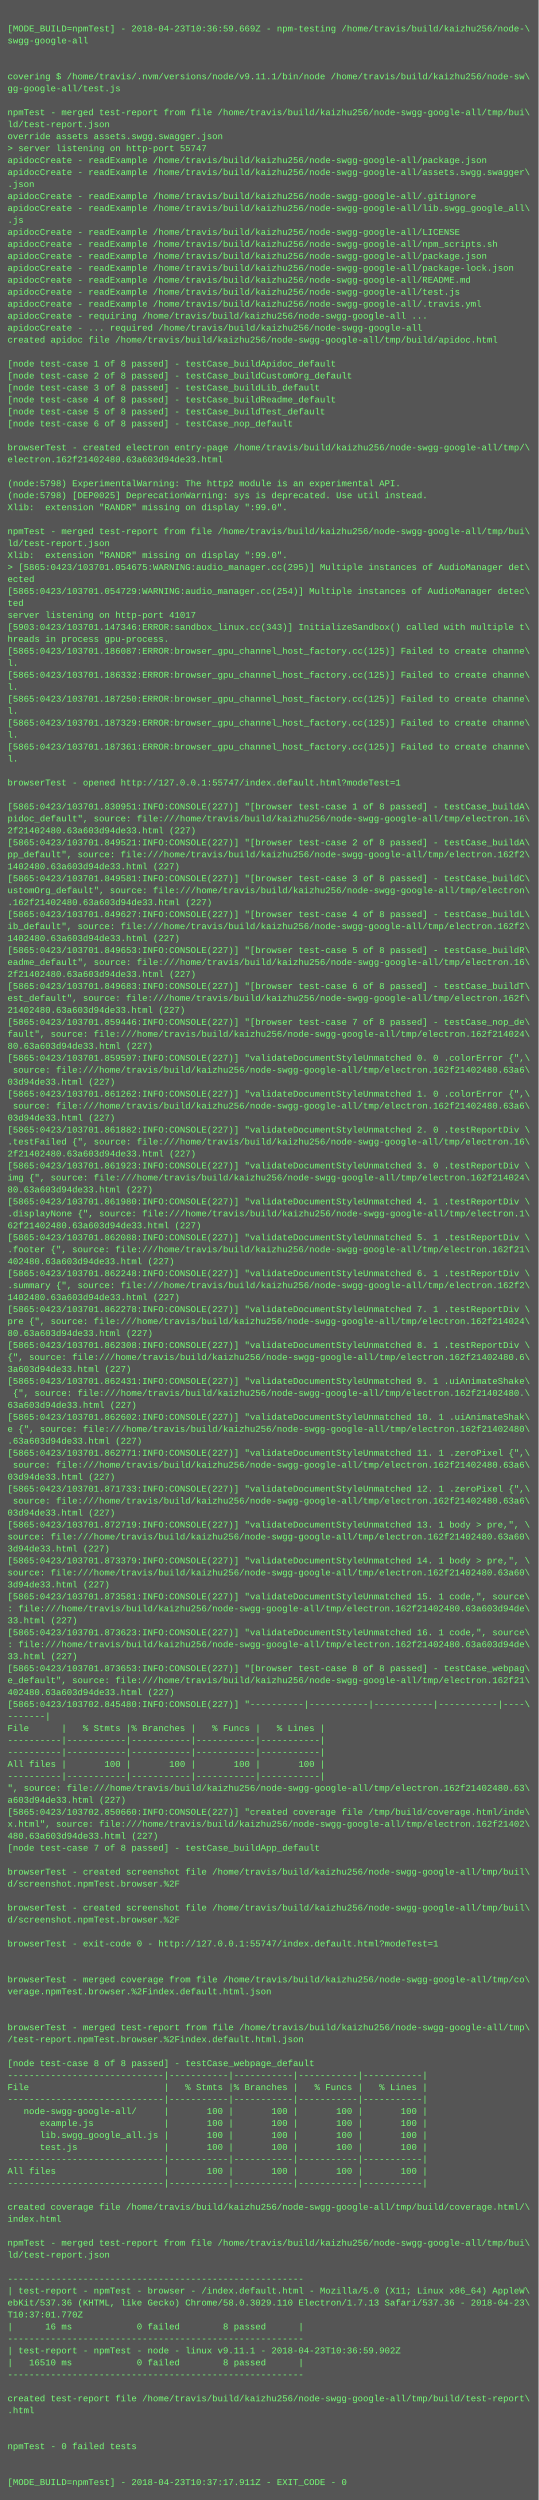
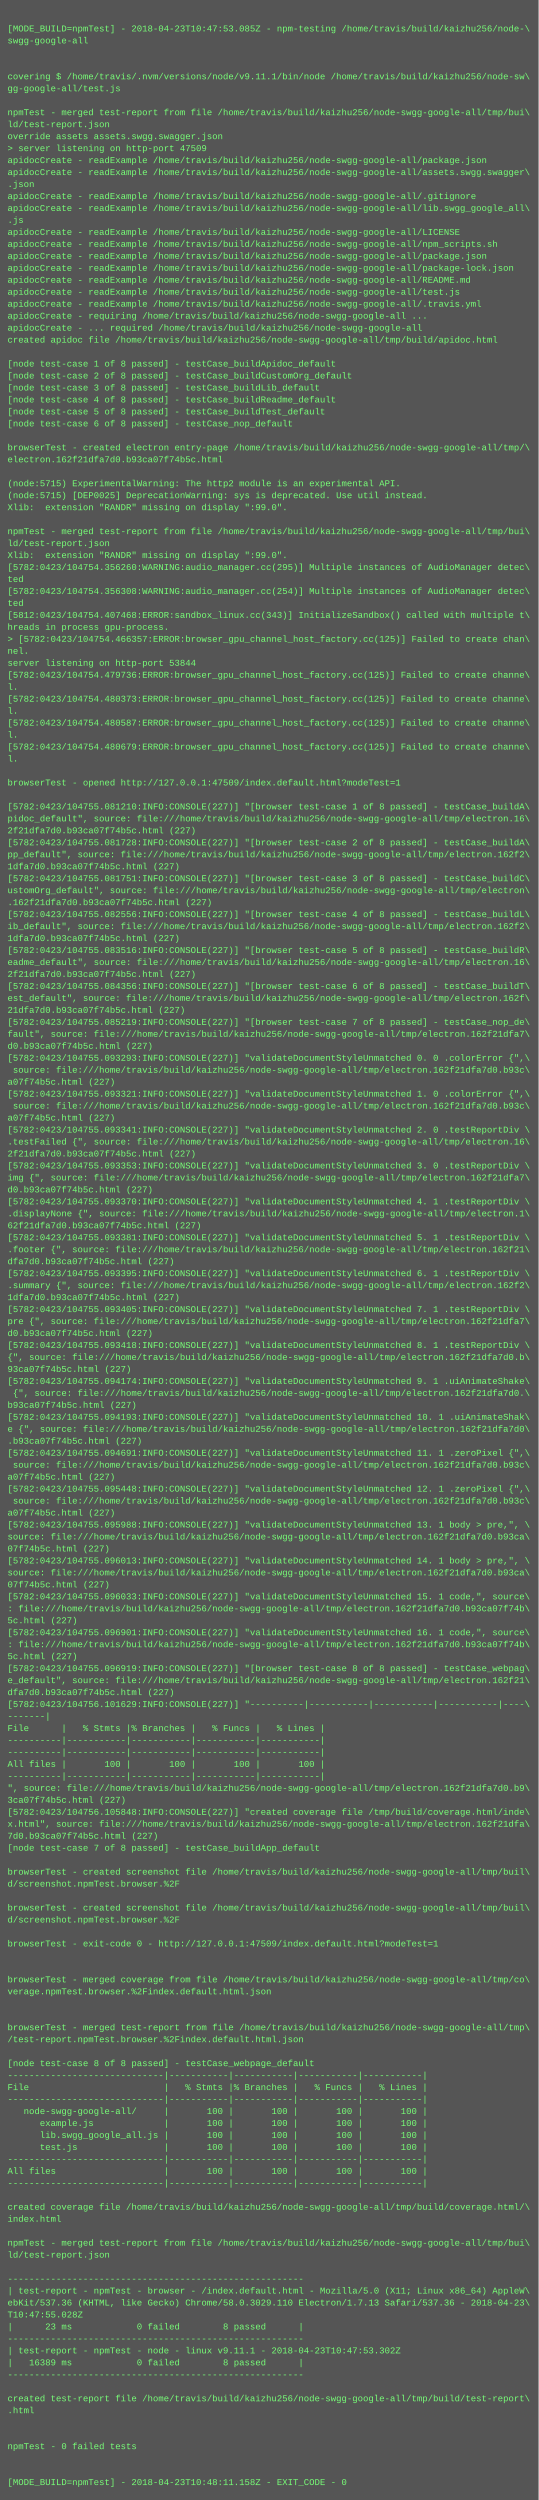
<svg xmlns="http://www.w3.org/2000/svg" height="3342" width="720">
  <rect height="3342" fill="#555" width="720" />
  <text fill="#7f7" font-family="Courier New" font-size="12" xml:space="preserve">
    <tspan x="10" y="26" />
-     <tspan x="10" y="42">[MODE_BUILD=npmTest] - 2018-04-23T10:36:59.669Z - npm-testing /home/travis/build/kaizhu256/node-\</tspan>
+     <tspan x="10" y="42">[MODE_BUILD=npmTest] - 2018-04-23T10:47:53.085Z - npm-testing /home/travis/build/kaizhu256/node-\</tspan>
    <tspan x="10" y="58">swgg-google-all</tspan>
    <tspan x="10" y="74" />
    <tspan x="10" y="90" />
    <tspan x="10" y="106">covering $ /home/travis/.nvm/versions/node/v9.11.1/bin/node /home/travis/build/kaizhu256/node-sw\</tspan>
    <tspan x="10" y="122">gg-google-all/test.js</tspan>
    <tspan x="10" y="138" />
    <tspan x="10" y="154">npmTest - merged test-report from file /home/travis/build/kaizhu256/node-swgg-google-all/tmp/bui\</tspan>
    <tspan x="10" y="170">ld/test-report.json</tspan>
    <tspan x="10" y="186">override assets assets.swgg.swagger.json</tspan>
-     <tspan x="10" y="202">&gt; server listening on http-port 55747</tspan>
+     <tspan x="10" y="202">&gt; server listening on http-port 47509</tspan>
    <tspan x="10" y="218">apidocCreate - readExample /home/travis/build/kaizhu256/node-swgg-google-all/package.json</tspan>
    <tspan x="10" y="234">apidocCreate - readExample /home/travis/build/kaizhu256/node-swgg-google-all/assets.swgg.swagger\</tspan>
    <tspan x="10" y="250">.json</tspan>
    <tspan x="10" y="266">apidocCreate - readExample /home/travis/build/kaizhu256/node-swgg-google-all/.gitignore</tspan>
    <tspan x="10" y="282">apidocCreate - readExample /home/travis/build/kaizhu256/node-swgg-google-all/lib.swgg_google_all\</tspan>
    <tspan x="10" y="298">.js</tspan>
    <tspan x="10" y="314">apidocCreate - readExample /home/travis/build/kaizhu256/node-swgg-google-all/LICENSE</tspan>
    <tspan x="10" y="330">apidocCreate - readExample /home/travis/build/kaizhu256/node-swgg-google-all/npm_scripts.sh</tspan>
    <tspan x="10" y="346">apidocCreate - readExample /home/travis/build/kaizhu256/node-swgg-google-all/package.json</tspan>
    <tspan x="10" y="362">apidocCreate - readExample /home/travis/build/kaizhu256/node-swgg-google-all/package-lock.json</tspan>
    <tspan x="10" y="378">apidocCreate - readExample /home/travis/build/kaizhu256/node-swgg-google-all/README.md</tspan>
    <tspan x="10" y="394">apidocCreate - readExample /home/travis/build/kaizhu256/node-swgg-google-all/test.js</tspan>
    <tspan x="10" y="410">apidocCreate - readExample /home/travis/build/kaizhu256/node-swgg-google-all/.travis.yml</tspan>
    <tspan x="10" y="426">apidocCreate - requiring /home/travis/build/kaizhu256/node-swgg-google-all ...</tspan>
    <tspan x="10" y="442">apidocCreate - ... required /home/travis/build/kaizhu256/node-swgg-google-all</tspan>
    <tspan x="10" y="458">created apidoc file /home/travis/build/kaizhu256/node-swgg-google-all/tmp/build/apidoc.html</tspan>
    <tspan x="10" y="474" />
    <tspan x="10" y="490">[node test-case 1 of 8 passed] - testCase_buildApidoc_default</tspan>
    <tspan x="10" y="506">[node test-case 2 of 8 passed] - testCase_buildCustomOrg_default</tspan>
    <tspan x="10" y="522">[node test-case 3 of 8 passed] - testCase_buildLib_default</tspan>
    <tspan x="10" y="538">[node test-case 4 of 8 passed] - testCase_buildReadme_default</tspan>
    <tspan x="10" y="554">[node test-case 5 of 8 passed] - testCase_buildTest_default</tspan>
    <tspan x="10" y="570">[node test-case 6 of 8 passed] - testCase_nop_default</tspan>
    <tspan x="10" y="586" />
    <tspan x="10" y="602">browserTest - created electron entry-page /home/travis/build/kaizhu256/node-swgg-google-all/tmp/\</tspan>
-     <tspan x="10" y="618">electron.162f21402480.63a603d94de33.html</tspan>
+     <tspan x="10" y="618">electron.162f21dfa7d0.b93ca07f74b5c.html</tspan>
    <tspan x="10" y="634" />
-     <tspan x="10" y="650">(node:5798) ExperimentalWarning: The http2 module is an experimental API.</tspan>
-     <tspan x="10" y="666">(node:5798) [DEP0025] DeprecationWarning: sys is deprecated. Use util instead.</tspan>
+     <tspan x="10" y="650">(node:5715) ExperimentalWarning: The http2 module is an experimental API.</tspan>
+     <tspan x="10" y="666">(node:5715) [DEP0025] DeprecationWarning: sys is deprecated. Use util instead.</tspan>
    <tspan x="10" y="682">Xlib:  extension "RANDR" missing on display ":99.0".</tspan>
    <tspan x="10" y="698" />
    <tspan x="10" y="714">npmTest - merged test-report from file /home/travis/build/kaizhu256/node-swgg-google-all/tmp/bui\</tspan>
    <tspan x="10" y="730">ld/test-report.json</tspan>
    <tspan x="10" y="746">Xlib:  extension "RANDR" missing on display ":99.0".</tspan>
-     <tspan x="10" y="762">&gt; [5865:0423/103701.054675:WARNING:audio_manager.cc(295)] Multiple instances of AudioManager det\</tspan>
-     <tspan x="10" y="778">ected</tspan>
-     <tspan x="10" y="794">[5865:0423/103701.054729:WARNING:audio_manager.cc(254)] Multiple instances of AudioManager detec\</tspan>
+     <tspan x="10" y="762">[5782:0423/104754.356260:WARNING:audio_manager.cc(295)] Multiple instances of AudioManager detec\</tspan>
+     <tspan x="10" y="778">ted</tspan>
+     <tspan x="10" y="794">[5782:0423/104754.356308:WARNING:audio_manager.cc(254)] Multiple instances of AudioManager detec\</tspan>
    <tspan x="10" y="810">ted</tspan>
-     <tspan x="10" y="826">server listening on http-port 41017</tspan>
-     <tspan x="10" y="842">[5903:0423/103701.147346:ERROR:sandbox_linux.cc(343)] InitializeSandbox() called with multiple t\</tspan>
-     <tspan x="10" y="858">hreads in process gpu-process. </tspan>
-     <tspan x="10" y="874">[5865:0423/103701.186087:ERROR:browser_gpu_channel_host_factory.cc(125)] Failed to create channe\</tspan>
-     <tspan x="10" y="890">l.</tspan>
-     <tspan x="10" y="906">[5865:0423/103701.186332:ERROR:browser_gpu_channel_host_factory.cc(125)] Failed to create channe\</tspan>
+     <tspan x="10" y="826">[5812:0423/104754.407468:ERROR:sandbox_linux.cc(343)] InitializeSandbox() called with multiple t\</tspan>
+     <tspan x="10" y="842">hreads in process gpu-process. </tspan>
+     <tspan x="10" y="858">&gt; [5782:0423/104754.466357:ERROR:browser_gpu_channel_host_factory.cc(125)] Failed to create chan\</tspan>
+     <tspan x="10" y="874">nel.</tspan>
+     <tspan x="10" y="890">server listening on http-port 53844</tspan>
+     <tspan x="10" y="906">[5782:0423/104754.479736:ERROR:browser_gpu_channel_host_factory.cc(125)] Failed to create channe\</tspan>
    <tspan x="10" y="922">l.</tspan>
-     <tspan x="10" y="938">[5865:0423/103701.187250:ERROR:browser_gpu_channel_host_factory.cc(125)] Failed to create channe\</tspan>
+     <tspan x="10" y="938">[5782:0423/104754.480373:ERROR:browser_gpu_channel_host_factory.cc(125)] Failed to create channe\</tspan>
    <tspan x="10" y="954">l.</tspan>
-     <tspan x="10" y="970">[5865:0423/103701.187329:ERROR:browser_gpu_channel_host_factory.cc(125)] Failed to create channe\</tspan>
+     <tspan x="10" y="970">[5782:0423/104754.480587:ERROR:browser_gpu_channel_host_factory.cc(125)] Failed to create channe\</tspan>
    <tspan x="10" y="986">l.</tspan>
-     <tspan x="10" y="1002">[5865:0423/103701.187361:ERROR:browser_gpu_channel_host_factory.cc(125)] Failed to create channe\</tspan>
+     <tspan x="10" y="1002">[5782:0423/104754.480679:ERROR:browser_gpu_channel_host_factory.cc(125)] Failed to create channe\</tspan>
    <tspan x="10" y="1018">l.</tspan>
    <tspan x="10" y="1034" />
-     <tspan x="10" y="1050">browserTest - opened http://127.0.0.1:55747/index.default.html?modeTest=1</tspan>
+     <tspan x="10" y="1050">browserTest - opened http://127.0.0.1:47509/index.default.html?modeTest=1</tspan>
    <tspan x="10" y="1066" />
-     <tspan x="10" y="1082">[5865:0423/103701.830951:INFO:CONSOLE(227)] "[browser test-case 1 of 8 passed] - testCase_buildA\</tspan>
+     <tspan x="10" y="1082">[5782:0423/104755.081210:INFO:CONSOLE(227)] "[browser test-case 1 of 8 passed] - testCase_buildA\</tspan>
    <tspan x="10" y="1098">pidoc_default", source: file:///home/travis/build/kaizhu256/node-swgg-google-all/tmp/electron.16\</tspan>
-     <tspan x="10" y="1114">2f21402480.63a603d94de33.html (227)</tspan>
-     <tspan x="10" y="1130">[5865:0423/103701.849521:INFO:CONSOLE(227)] "[browser test-case 2 of 8 passed] - testCase_buildA\</tspan>
+     <tspan x="10" y="1114">2f21dfa7d0.b93ca07f74b5c.html (227)</tspan>
+     <tspan x="10" y="1130">[5782:0423/104755.081728:INFO:CONSOLE(227)] "[browser test-case 2 of 8 passed] - testCase_buildA\</tspan>
    <tspan x="10" y="1146">pp_default", source: file:///home/travis/build/kaizhu256/node-swgg-google-all/tmp/electron.162f2\</tspan>
-     <tspan x="10" y="1162">1402480.63a603d94de33.html (227)</tspan>
-     <tspan x="10" y="1178">[5865:0423/103701.849581:INFO:CONSOLE(227)] "[browser test-case 3 of 8 passed] - testCase_buildC\</tspan>
+     <tspan x="10" y="1162">1dfa7d0.b93ca07f74b5c.html (227)</tspan>
+     <tspan x="10" y="1178">[5782:0423/104755.081751:INFO:CONSOLE(227)] "[browser test-case 3 of 8 passed] - testCase_buildC\</tspan>
    <tspan x="10" y="1194">ustomOrg_default", source: file:///home/travis/build/kaizhu256/node-swgg-google-all/tmp/electron\</tspan>
-     <tspan x="10" y="1210">.162f21402480.63a603d94de33.html (227)</tspan>
-     <tspan x="10" y="1226">[5865:0423/103701.849627:INFO:CONSOLE(227)] "[browser test-case 4 of 8 passed] - testCase_buildL\</tspan>
+     <tspan x="10" y="1210">.162f21dfa7d0.b93ca07f74b5c.html (227)</tspan>
+     <tspan x="10" y="1226">[5782:0423/104755.082556:INFO:CONSOLE(227)] "[browser test-case 4 of 8 passed] - testCase_buildL\</tspan>
    <tspan x="10" y="1242">ib_default", source: file:///home/travis/build/kaizhu256/node-swgg-google-all/tmp/electron.162f2\</tspan>
-     <tspan x="10" y="1258">1402480.63a603d94de33.html (227)</tspan>
-     <tspan x="10" y="1274">[5865:0423/103701.849653:INFO:CONSOLE(227)] "[browser test-case 5 of 8 passed] - testCase_buildR\</tspan>
+     <tspan x="10" y="1258">1dfa7d0.b93ca07f74b5c.html (227)</tspan>
+     <tspan x="10" y="1274">[5782:0423/104755.083516:INFO:CONSOLE(227)] "[browser test-case 5 of 8 passed] - testCase_buildR\</tspan>
    <tspan x="10" y="1290">eadme_default", source: file:///home/travis/build/kaizhu256/node-swgg-google-all/tmp/electron.16\</tspan>
-     <tspan x="10" y="1306">2f21402480.63a603d94de33.html (227)</tspan>
-     <tspan x="10" y="1322">[5865:0423/103701.849683:INFO:CONSOLE(227)] "[browser test-case 6 of 8 passed] - testCase_buildT\</tspan>
+     <tspan x="10" y="1306">2f21dfa7d0.b93ca07f74b5c.html (227)</tspan>
+     <tspan x="10" y="1322">[5782:0423/104755.084356:INFO:CONSOLE(227)] "[browser test-case 6 of 8 passed] - testCase_buildT\</tspan>
    <tspan x="10" y="1338">est_default", source: file:///home/travis/build/kaizhu256/node-swgg-google-all/tmp/electron.162f\</tspan>
-     <tspan x="10" y="1354">21402480.63a603d94de33.html (227)</tspan>
-     <tspan x="10" y="1370">[5865:0423/103701.859446:INFO:CONSOLE(227)] "[browser test-case 7 of 8 passed] - testCase_nop_de\</tspan>
-     <tspan x="10" y="1386">fault", source: file:///home/travis/build/kaizhu256/node-swgg-google-all/tmp/electron.162f214024\</tspan>
-     <tspan x="10" y="1402">80.63a603d94de33.html (227)</tspan>
-     <tspan x="10" y="1418">[5865:0423/103701.859597:INFO:CONSOLE(227)] "validateDocumentStyleUnmatched 0. 0 .colorError {",\</tspan>
-     <tspan x="10" y="1434"> source: file:///home/travis/build/kaizhu256/node-swgg-google-all/tmp/electron.162f21402480.63a6\</tspan>
-     <tspan x="10" y="1450">03d94de33.html (227)</tspan>
-     <tspan x="10" y="1466">[5865:0423/103701.861262:INFO:CONSOLE(227)] "validateDocumentStyleUnmatched 1. 0 .colorError {",\</tspan>
-     <tspan x="10" y="1482"> source: file:///home/travis/build/kaizhu256/node-swgg-google-all/tmp/electron.162f21402480.63a6\</tspan>
-     <tspan x="10" y="1498">03d94de33.html (227)</tspan>
-     <tspan x="10" y="1514">[5865:0423/103701.861882:INFO:CONSOLE(227)] "validateDocumentStyleUnmatched 2. 0 .testReportDiv \</tspan>
+     <tspan x="10" y="1354">21dfa7d0.b93ca07f74b5c.html (227)</tspan>
+     <tspan x="10" y="1370">[5782:0423/104755.085219:INFO:CONSOLE(227)] "[browser test-case 7 of 8 passed] - testCase_nop_de\</tspan>
+     <tspan x="10" y="1386">fault", source: file:///home/travis/build/kaizhu256/node-swgg-google-all/tmp/electron.162f21dfa7\</tspan>
+     <tspan x="10" y="1402">d0.b93ca07f74b5c.html (227)</tspan>
+     <tspan x="10" y="1418">[5782:0423/104755.093293:INFO:CONSOLE(227)] "validateDocumentStyleUnmatched 0. 0 .colorError {",\</tspan>
+     <tspan x="10" y="1434"> source: file:///home/travis/build/kaizhu256/node-swgg-google-all/tmp/electron.162f21dfa7d0.b93c\</tspan>
+     <tspan x="10" y="1450">a07f74b5c.html (227)</tspan>
+     <tspan x="10" y="1466">[5782:0423/104755.093321:INFO:CONSOLE(227)] "validateDocumentStyleUnmatched 1. 0 .colorError {",\</tspan>
+     <tspan x="10" y="1482"> source: file:///home/travis/build/kaizhu256/node-swgg-google-all/tmp/electron.162f21dfa7d0.b93c\</tspan>
+     <tspan x="10" y="1498">a07f74b5c.html (227)</tspan>
+     <tspan x="10" y="1514">[5782:0423/104755.093341:INFO:CONSOLE(227)] "validateDocumentStyleUnmatched 2. 0 .testReportDiv \</tspan>
    <tspan x="10" y="1530">.testFailed {", source: file:///home/travis/build/kaizhu256/node-swgg-google-all/tmp/electron.16\</tspan>
-     <tspan x="10" y="1546">2f21402480.63a603d94de33.html (227)</tspan>
-     <tspan x="10" y="1562">[5865:0423/103701.861923:INFO:CONSOLE(227)] "validateDocumentStyleUnmatched 3. 0 .testReportDiv \</tspan>
-     <tspan x="10" y="1578">img {", source: file:///home/travis/build/kaizhu256/node-swgg-google-all/tmp/electron.162f214024\</tspan>
-     <tspan x="10" y="1594">80.63a603d94de33.html (227)</tspan>
-     <tspan x="10" y="1610">[5865:0423/103701.861980:INFO:CONSOLE(227)] "validateDocumentStyleUnmatched 4. 1 .testReportDiv \</tspan>
+     <tspan x="10" y="1546">2f21dfa7d0.b93ca07f74b5c.html (227)</tspan>
+     <tspan x="10" y="1562">[5782:0423/104755.093353:INFO:CONSOLE(227)] "validateDocumentStyleUnmatched 3. 0 .testReportDiv \</tspan>
+     <tspan x="10" y="1578">img {", source: file:///home/travis/build/kaizhu256/node-swgg-google-all/tmp/electron.162f21dfa7\</tspan>
+     <tspan x="10" y="1594">d0.b93ca07f74b5c.html (227)</tspan>
+     <tspan x="10" y="1610">[5782:0423/104755.093370:INFO:CONSOLE(227)] "validateDocumentStyleUnmatched 4. 1 .testReportDiv \</tspan>
    <tspan x="10" y="1626">.displayNone {", source: file:///home/travis/build/kaizhu256/node-swgg-google-all/tmp/electron.1\</tspan>
-     <tspan x="10" y="1642">62f21402480.63a603d94de33.html (227)</tspan>
-     <tspan x="10" y="1658">[5865:0423/103701.862088:INFO:CONSOLE(227)] "validateDocumentStyleUnmatched 5. 1 .testReportDiv \</tspan>
+     <tspan x="10" y="1642">62f21dfa7d0.b93ca07f74b5c.html (227)</tspan>
+     <tspan x="10" y="1658">[5782:0423/104755.093381:INFO:CONSOLE(227)] "validateDocumentStyleUnmatched 5. 1 .testReportDiv \</tspan>
    <tspan x="10" y="1674">.footer {", source: file:///home/travis/build/kaizhu256/node-swgg-google-all/tmp/electron.162f21\</tspan>
-     <tspan x="10" y="1690">402480.63a603d94de33.html (227)</tspan>
-     <tspan x="10" y="1706">[5865:0423/103701.862248:INFO:CONSOLE(227)] "validateDocumentStyleUnmatched 6. 1 .testReportDiv \</tspan>
+     <tspan x="10" y="1690">dfa7d0.b93ca07f74b5c.html (227)</tspan>
+     <tspan x="10" y="1706">[5782:0423/104755.093395:INFO:CONSOLE(227)] "validateDocumentStyleUnmatched 6. 1 .testReportDiv \</tspan>
    <tspan x="10" y="1722">.summary {", source: file:///home/travis/build/kaizhu256/node-swgg-google-all/tmp/electron.162f2\</tspan>
-     <tspan x="10" y="1738">1402480.63a603d94de33.html (227)</tspan>
-     <tspan x="10" y="1754">[5865:0423/103701.862278:INFO:CONSOLE(227)] "validateDocumentStyleUnmatched 7. 1 .testReportDiv \</tspan>
-     <tspan x="10" y="1770">pre {", source: file:///home/travis/build/kaizhu256/node-swgg-google-all/tmp/electron.162f214024\</tspan>
-     <tspan x="10" y="1786">80.63a603d94de33.html (227)</tspan>
-     <tspan x="10" y="1802">[5865:0423/103701.862308:INFO:CONSOLE(227)] "validateDocumentStyleUnmatched 8. 1 .testReportDiv \</tspan>
-     <tspan x="10" y="1818">{", source: file:///home/travis/build/kaizhu256/node-swgg-google-all/tmp/electron.162f21402480.6\</tspan>
-     <tspan x="10" y="1834">3a603d94de33.html (227)</tspan>
-     <tspan x="10" y="1850">[5865:0423/103701.862431:INFO:CONSOLE(227)] "validateDocumentStyleUnmatched 9. 1 .uiAnimateShake\</tspan>
-     <tspan x="10" y="1866"> {", source: file:///home/travis/build/kaizhu256/node-swgg-google-all/tmp/electron.162f21402480.\</tspan>
-     <tspan x="10" y="1882">63a603d94de33.html (227)</tspan>
-     <tspan x="10" y="1898">[5865:0423/103701.862602:INFO:CONSOLE(227)] "validateDocumentStyleUnmatched 10. 1 .uiAnimateShak\</tspan>
-     <tspan x="10" y="1914">e {", source: file:///home/travis/build/kaizhu256/node-swgg-google-all/tmp/electron.162f21402480\</tspan>
-     <tspan x="10" y="1930">.63a603d94de33.html (227)</tspan>
-     <tspan x="10" y="1946">[5865:0423/103701.862771:INFO:CONSOLE(227)] "validateDocumentStyleUnmatched 11. 1 .zeroPixel {",\</tspan>
-     <tspan x="10" y="1962"> source: file:///home/travis/build/kaizhu256/node-swgg-google-all/tmp/electron.162f21402480.63a6\</tspan>
-     <tspan x="10" y="1978">03d94de33.html (227)</tspan>
-     <tspan x="10" y="1994">[5865:0423/103701.871733:INFO:CONSOLE(227)] "validateDocumentStyleUnmatched 12. 1 .zeroPixel {",\</tspan>
-     <tspan x="10" y="2010"> source: file:///home/travis/build/kaizhu256/node-swgg-google-all/tmp/electron.162f21402480.63a6\</tspan>
-     <tspan x="10" y="2026">03d94de33.html (227)</tspan>
-     <tspan x="10" y="2042">[5865:0423/103701.872719:INFO:CONSOLE(227)] "validateDocumentStyleUnmatched 13. 1 body &gt; pre,", \</tspan>
-     <tspan x="10" y="2058">source: file:///home/travis/build/kaizhu256/node-swgg-google-all/tmp/electron.162f21402480.63a60\</tspan>
-     <tspan x="10" y="2074">3d94de33.html (227)</tspan>
-     <tspan x="10" y="2090">[5865:0423/103701.873379:INFO:CONSOLE(227)] "validateDocumentStyleUnmatched 14. 1 body &gt; pre,", \</tspan>
-     <tspan x="10" y="2106">source: file:///home/travis/build/kaizhu256/node-swgg-google-all/tmp/electron.162f21402480.63a60\</tspan>
-     <tspan x="10" y="2122">3d94de33.html (227)</tspan>
-     <tspan x="10" y="2138">[5865:0423/103701.873581:INFO:CONSOLE(227)] "validateDocumentStyleUnmatched 15. 1 code,", source\</tspan>
-     <tspan x="10" y="2154">: file:///home/travis/build/kaizhu256/node-swgg-google-all/tmp/electron.162f21402480.63a603d94de\</tspan>
-     <tspan x="10" y="2170">33.html (227)</tspan>
-     <tspan x="10" y="2186">[5865:0423/103701.873623:INFO:CONSOLE(227)] "validateDocumentStyleUnmatched 16. 1 code,", source\</tspan>
-     <tspan x="10" y="2202">: file:///home/travis/build/kaizhu256/node-swgg-google-all/tmp/electron.162f21402480.63a603d94de\</tspan>
-     <tspan x="10" y="2218">33.html (227)</tspan>
-     <tspan x="10" y="2234">[5865:0423/103701.873653:INFO:CONSOLE(227)] "[browser test-case 8 of 8 passed] - testCase_webpag\</tspan>
+     <tspan x="10" y="1738">1dfa7d0.b93ca07f74b5c.html (227)</tspan>
+     <tspan x="10" y="1754">[5782:0423/104755.093405:INFO:CONSOLE(227)] "validateDocumentStyleUnmatched 7. 1 .testReportDiv \</tspan>
+     <tspan x="10" y="1770">pre {", source: file:///home/travis/build/kaizhu256/node-swgg-google-all/tmp/electron.162f21dfa7\</tspan>
+     <tspan x="10" y="1786">d0.b93ca07f74b5c.html (227)</tspan>
+     <tspan x="10" y="1802">[5782:0423/104755.093418:INFO:CONSOLE(227)] "validateDocumentStyleUnmatched 8. 1 .testReportDiv \</tspan>
+     <tspan x="10" y="1818">{", source: file:///home/travis/build/kaizhu256/node-swgg-google-all/tmp/electron.162f21dfa7d0.b\</tspan>
+     <tspan x="10" y="1834">93ca07f74b5c.html (227)</tspan>
+     <tspan x="10" y="1850">[5782:0423/104755.094174:INFO:CONSOLE(227)] "validateDocumentStyleUnmatched 9. 1 .uiAnimateShake\</tspan>
+     <tspan x="10" y="1866"> {", source: file:///home/travis/build/kaizhu256/node-swgg-google-all/tmp/electron.162f21dfa7d0.\</tspan>
+     <tspan x="10" y="1882">b93ca07f74b5c.html (227)</tspan>
+     <tspan x="10" y="1898">[5782:0423/104755.094193:INFO:CONSOLE(227)] "validateDocumentStyleUnmatched 10. 1 .uiAnimateShak\</tspan>
+     <tspan x="10" y="1914">e {", source: file:///home/travis/build/kaizhu256/node-swgg-google-all/tmp/electron.162f21dfa7d0\</tspan>
+     <tspan x="10" y="1930">.b93ca07f74b5c.html (227)</tspan>
+     <tspan x="10" y="1946">[5782:0423/104755.094691:INFO:CONSOLE(227)] "validateDocumentStyleUnmatched 11. 1 .zeroPixel {",\</tspan>
+     <tspan x="10" y="1962"> source: file:///home/travis/build/kaizhu256/node-swgg-google-all/tmp/electron.162f21dfa7d0.b93c\</tspan>
+     <tspan x="10" y="1978">a07f74b5c.html (227)</tspan>
+     <tspan x="10" y="1994">[5782:0423/104755.095448:INFO:CONSOLE(227)] "validateDocumentStyleUnmatched 12. 1 .zeroPixel {",\</tspan>
+     <tspan x="10" y="2010"> source: file:///home/travis/build/kaizhu256/node-swgg-google-all/tmp/electron.162f21dfa7d0.b93c\</tspan>
+     <tspan x="10" y="2026">a07f74b5c.html (227)</tspan>
+     <tspan x="10" y="2042">[5782:0423/104755.095988:INFO:CONSOLE(227)] "validateDocumentStyleUnmatched 13. 1 body &gt; pre,", \</tspan>
+     <tspan x="10" y="2058">source: file:///home/travis/build/kaizhu256/node-swgg-google-all/tmp/electron.162f21dfa7d0.b93ca\</tspan>
+     <tspan x="10" y="2074">07f74b5c.html (227)</tspan>
+     <tspan x="10" y="2090">[5782:0423/104755.096013:INFO:CONSOLE(227)] "validateDocumentStyleUnmatched 14. 1 body &gt; pre,", \</tspan>
+     <tspan x="10" y="2106">source: file:///home/travis/build/kaizhu256/node-swgg-google-all/tmp/electron.162f21dfa7d0.b93ca\</tspan>
+     <tspan x="10" y="2122">07f74b5c.html (227)</tspan>
+     <tspan x="10" y="2138">[5782:0423/104755.096033:INFO:CONSOLE(227)] "validateDocumentStyleUnmatched 15. 1 code,", source\</tspan>
+     <tspan x="10" y="2154">: file:///home/travis/build/kaizhu256/node-swgg-google-all/tmp/electron.162f21dfa7d0.b93ca07f74b\</tspan>
+     <tspan x="10" y="2170">5c.html (227)</tspan>
+     <tspan x="10" y="2186">[5782:0423/104755.096901:INFO:CONSOLE(227)] "validateDocumentStyleUnmatched 16. 1 code,", source\</tspan>
+     <tspan x="10" y="2202">: file:///home/travis/build/kaizhu256/node-swgg-google-all/tmp/electron.162f21dfa7d0.b93ca07f74b\</tspan>
+     <tspan x="10" y="2218">5c.html (227)</tspan>
+     <tspan x="10" y="2234">[5782:0423/104755.096919:INFO:CONSOLE(227)] "[browser test-case 8 of 8 passed] - testCase_webpag\</tspan>
    <tspan x="10" y="2250">e_default", source: file:///home/travis/build/kaizhu256/node-swgg-google-all/tmp/electron.162f21\</tspan>
-     <tspan x="10" y="2266">402480.63a603d94de33.html (227)</tspan>
-     <tspan x="10" y="2282">[5865:0423/103702.845480:INFO:CONSOLE(227)] "----------|-----------|-----------|-----------|----\</tspan>
+     <tspan x="10" y="2266">dfa7d0.b93ca07f74b5c.html (227)</tspan>
+     <tspan x="10" y="2282">[5782:0423/104756.101629:INFO:CONSOLE(227)] "----------|-----------|-----------|-----------|----\</tspan>
    <tspan x="10" y="2298">-------|</tspan>
    <tspan x="10" y="2314">File      |   % Stmts |% Branches |   % Funcs |   % Lines |</tspan>
    <tspan x="10" y="2330">----------|-----------|-----------|-----------|-----------|</tspan>
    <tspan x="10" y="2346">----------|-----------|-----------|-----------|-----------|</tspan>
    <tspan x="10" y="2362">All files |       100 |       100 |       100 |       100 |</tspan>
    <tspan x="10" y="2378">----------|-----------|-----------|-----------|-----------|</tspan>
-     <tspan x="10" y="2394">", source: file:///home/travis/build/kaizhu256/node-swgg-google-all/tmp/electron.162f21402480.63\</tspan>
-     <tspan x="10" y="2410">a603d94de33.html (227)</tspan>
-     <tspan x="10" y="2426">[5865:0423/103702.850660:INFO:CONSOLE(227)] "created coverage file /tmp/build/coverage.html/inde\</tspan>
-     <tspan x="10" y="2442">x.html", source: file:///home/travis/build/kaizhu256/node-swgg-google-all/tmp/electron.162f21402\</tspan>
-     <tspan x="10" y="2458">480.63a603d94de33.html (227)</tspan>
+     <tspan x="10" y="2394">", source: file:///home/travis/build/kaizhu256/node-swgg-google-all/tmp/electron.162f21dfa7d0.b9\</tspan>
+     <tspan x="10" y="2410">3ca07f74b5c.html (227)</tspan>
+     <tspan x="10" y="2426">[5782:0423/104756.105848:INFO:CONSOLE(227)] "created coverage file /tmp/build/coverage.html/inde\</tspan>
+     <tspan x="10" y="2442">x.html", source: file:///home/travis/build/kaizhu256/node-swgg-google-all/tmp/electron.162f21dfa\</tspan>
+     <tspan x="10" y="2458">7d0.b93ca07f74b5c.html (227)</tspan>
    <tspan x="10" y="2474">[node test-case 7 of 8 passed] - testCase_buildApp_default</tspan>
    <tspan x="10" y="2490" />
    <tspan x="10" y="2506">browserTest - created screenshot file /home/travis/build/kaizhu256/node-swgg-google-all/tmp/buil\</tspan>
    <tspan x="10" y="2522">d/screenshot.npmTest.browser.%2F</tspan>
    <tspan x="10" y="2538" />
    <tspan x="10" y="2554">browserTest - created screenshot file /home/travis/build/kaizhu256/node-swgg-google-all/tmp/buil\</tspan>
    <tspan x="10" y="2570">d/screenshot.npmTest.browser.%2F</tspan>
    <tspan x="10" y="2586" />
-     <tspan x="10" y="2602">browserTest - exit-code 0 - http://127.0.0.1:55747/index.default.html?modeTest=1</tspan>
+     <tspan x="10" y="2602">browserTest - exit-code 0 - http://127.0.0.1:47509/index.default.html?modeTest=1</tspan>
    <tspan x="10" y="2618" />
    <tspan x="10" y="2634" />
    <tspan x="10" y="2650">browserTest - merged coverage from file /home/travis/build/kaizhu256/node-swgg-google-all/tmp/co\</tspan>
    <tspan x="10" y="2666">verage.npmTest.browser.%2Findex.default.html.json</tspan>
    <tspan x="10" y="2682" />
    <tspan x="10" y="2698" />
    <tspan x="10" y="2714">browserTest - merged test-report from file /home/travis/build/kaizhu256/node-swgg-google-all/tmp\</tspan>
    <tspan x="10" y="2730">/test-report.npmTest.browser.%2Findex.default.html.json</tspan>
    <tspan x="10" y="2746" />
    <tspan x="10" y="2762">[node test-case 8 of 8 passed] - testCase_webpage_default</tspan>
    <tspan x="10" y="2778">-----------------------------|-----------|-----------|-----------|-----------|</tspan>
    <tspan x="10" y="2794">File                         |   % Stmts |% Branches |   % Funcs |   % Lines |</tspan>
    <tspan x="10" y="2810">-----------------------------|-----------|-----------|-----------|-----------|</tspan>
    <tspan x="10" y="2826">   node-swgg-google-all/     |       100 |       100 |       100 |       100 |</tspan>
    <tspan x="10" y="2842">      example.js             |       100 |       100 |       100 |       100 |</tspan>
    <tspan x="10" y="2858">      lib.swgg_google_all.js |       100 |       100 |       100 |       100 |</tspan>
    <tspan x="10" y="2874">      test.js                |       100 |       100 |       100 |       100 |</tspan>
    <tspan x="10" y="2890">-----------------------------|-----------|-----------|-----------|-----------|</tspan>
    <tspan x="10" y="2906">All files                    |       100 |       100 |       100 |       100 |</tspan>
    <tspan x="10" y="2922">-----------------------------|-----------|-----------|-----------|-----------|</tspan>
    <tspan x="10" y="2938" />
    <tspan x="10" y="2954">created coverage file /home/travis/build/kaizhu256/node-swgg-google-all/tmp/build/coverage.html/\</tspan>
    <tspan x="10" y="2970">index.html</tspan>
    <tspan x="10" y="2986" />
    <tspan x="10" y="3002">npmTest - merged test-report from file /home/travis/build/kaizhu256/node-swgg-google-all/tmp/bui\</tspan>
    <tspan x="10" y="3018">ld/test-report.json</tspan>
    <tspan x="10" y="3034" />
    <tspan x="10" y="3050">-------------------------------------------------------</tspan>
    <tspan x="10" y="3066">| test-report - npmTest - browser - /index.default.html - Mozilla/5.0 (X11; Linux x86_64) AppleW\</tspan>
    <tspan x="10" y="3082">ebKit/537.36 (KHTML, like Gecko) Chrome/58.0.3029.110 Electron/1.7.13 Safari/537.36 - 2018-04-23\</tspan>
-     <tspan x="10" y="3098">T10:37:01.770Z</tspan>
-     <tspan x="10" y="3114">|      16 ms            0 failed        8 passed      |</tspan>
+     <tspan x="10" y="3098">T10:47:55.028Z</tspan>
+     <tspan x="10" y="3114">|      23 ms            0 failed        8 passed      |</tspan>
    <tspan x="10" y="3130">-------------------------------------------------------</tspan>
-     <tspan x="10" y="3146">| test-report - npmTest - node - linux v9.11.1 - 2018-04-23T10:36:59.902Z</tspan>
-     <tspan x="10" y="3162">|   16510 ms            0 failed        8 passed      |</tspan>
+     <tspan x="10" y="3146">| test-report - npmTest - node - linux v9.11.1 - 2018-04-23T10:47:53.302Z</tspan>
+     <tspan x="10" y="3162">|   16389 ms            0 failed        8 passed      |</tspan>
    <tspan x="10" y="3178">-------------------------------------------------------</tspan>
    <tspan x="10" y="3194" />
    <tspan x="10" y="3210">created test-report file /home/travis/build/kaizhu256/node-swgg-google-all/tmp/build/test-report\</tspan>
    <tspan x="10" y="3226">.html</tspan>
    <tspan x="10" y="3242" />
    <tspan x="10" y="3258" />
    <tspan x="10" y="3274">npmTest - 0 failed tests</tspan>
    <tspan x="10" y="3290" />
    <tspan x="10" y="3306" />
-     <tspan x="10" y="3322">[MODE_BUILD=npmTest] - 2018-04-23T10:37:17.911Z - EXIT_CODE - 0</tspan>
+     <tspan x="10" y="3322">[MODE_BUILD=npmTest] - 2018-04-23T10:48:11.158Z - EXIT_CODE - 0</tspan>
  </text>
</svg>
